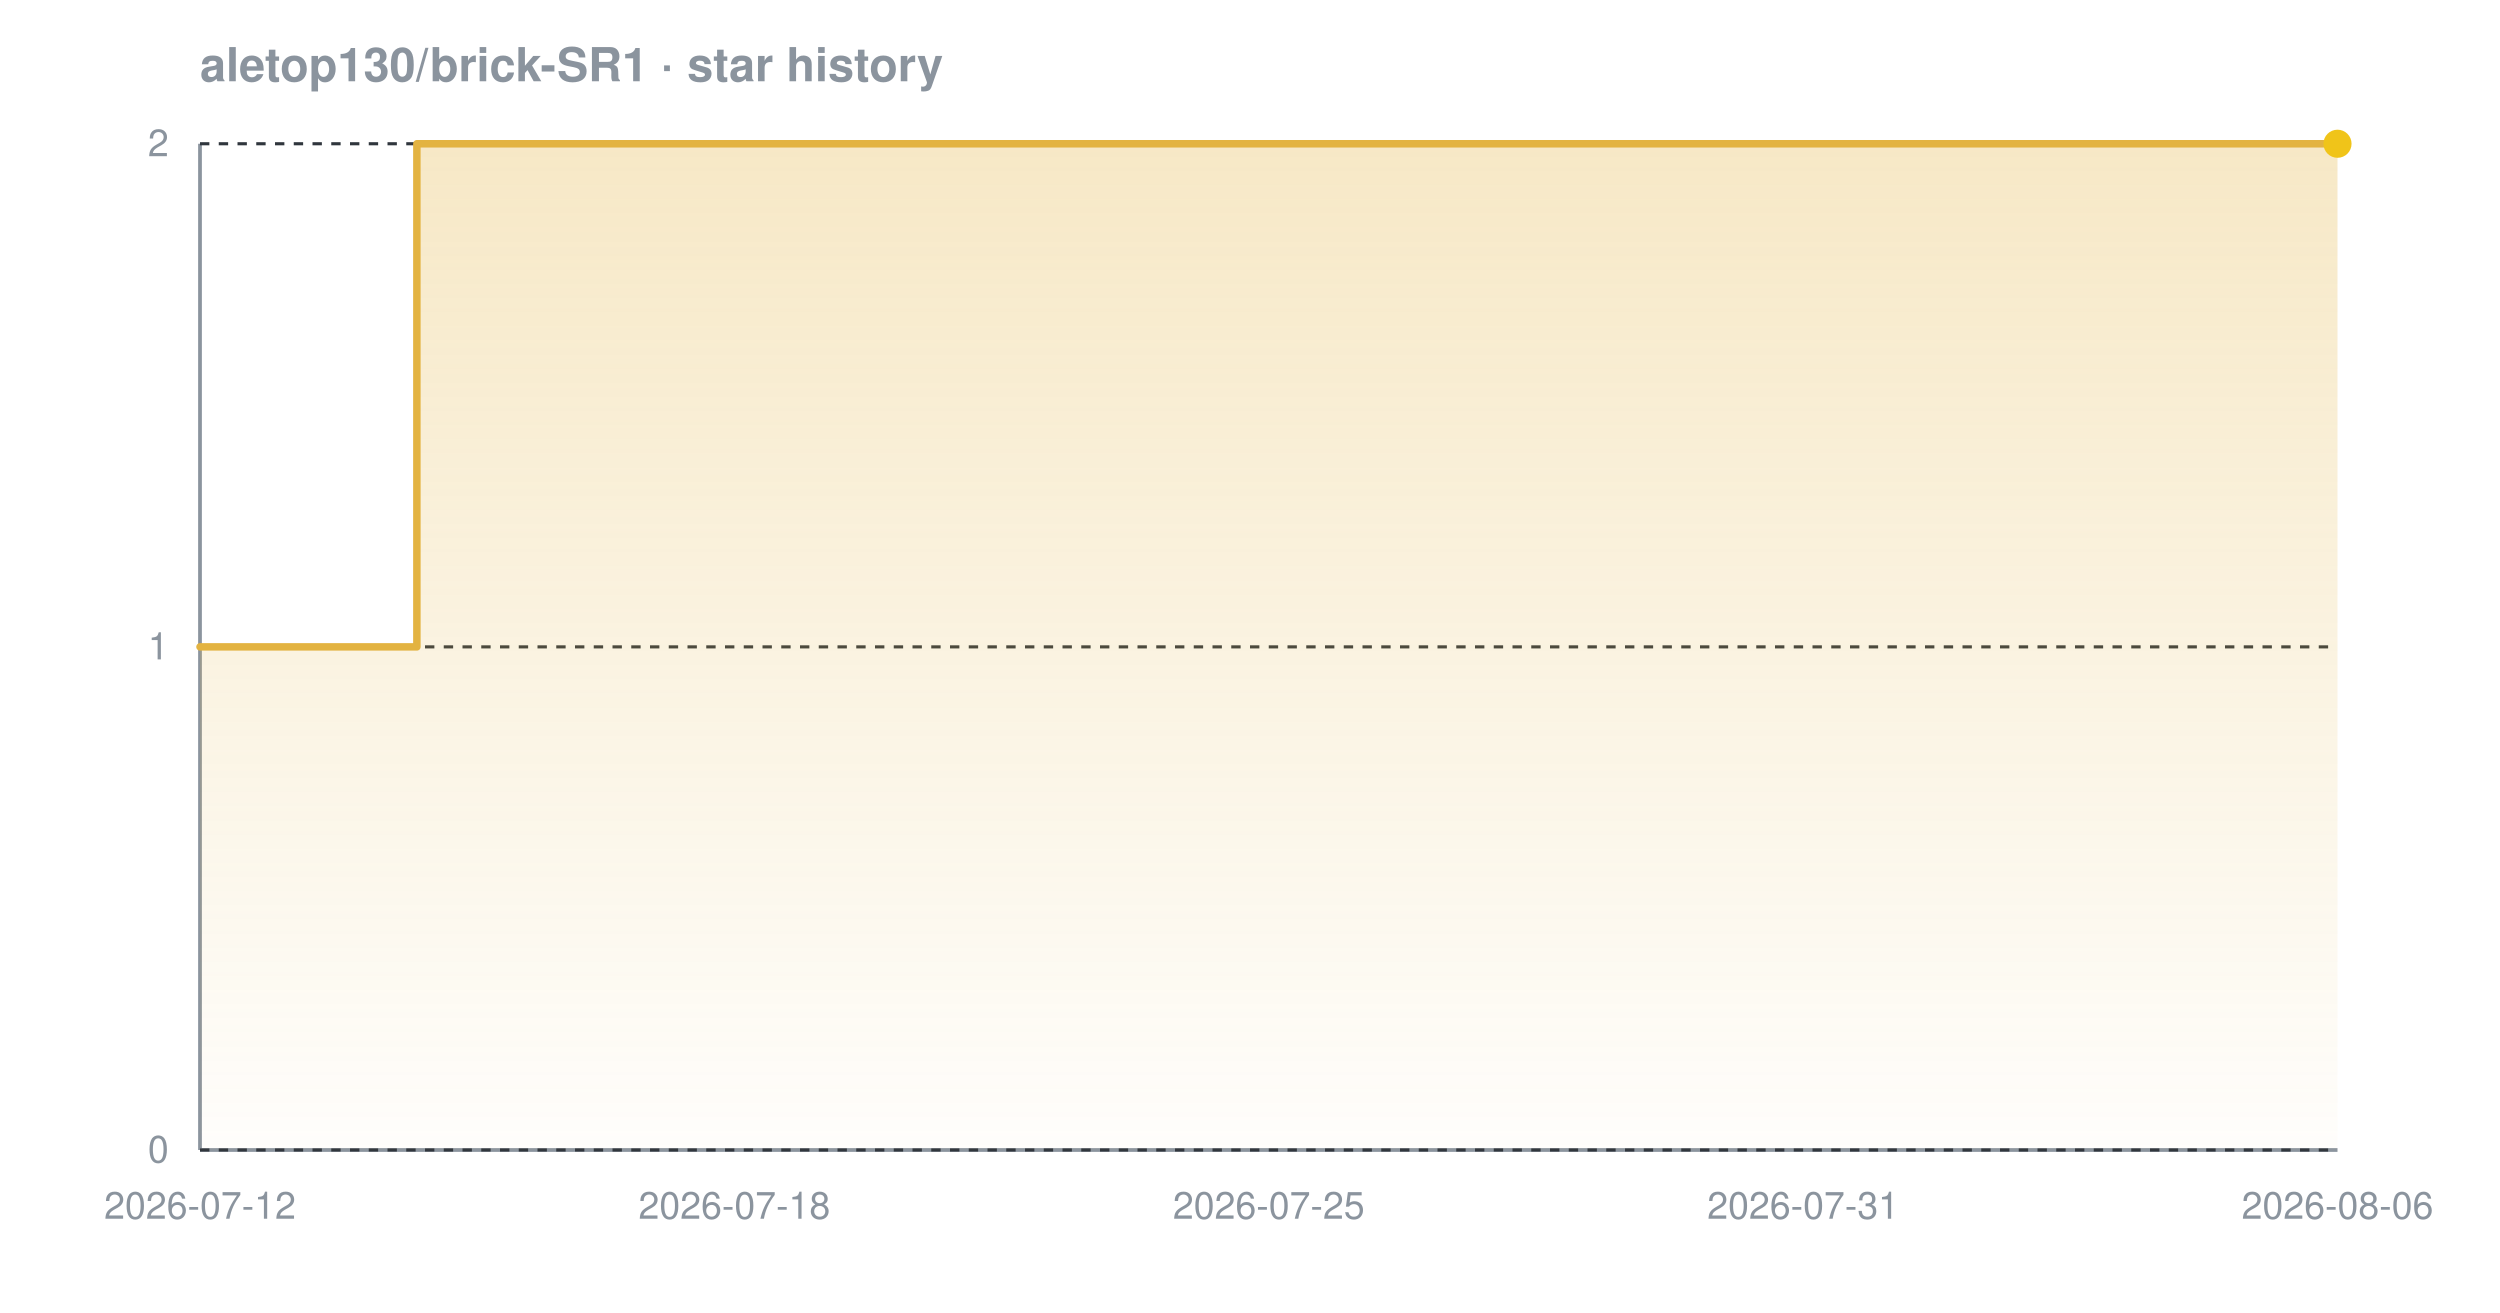
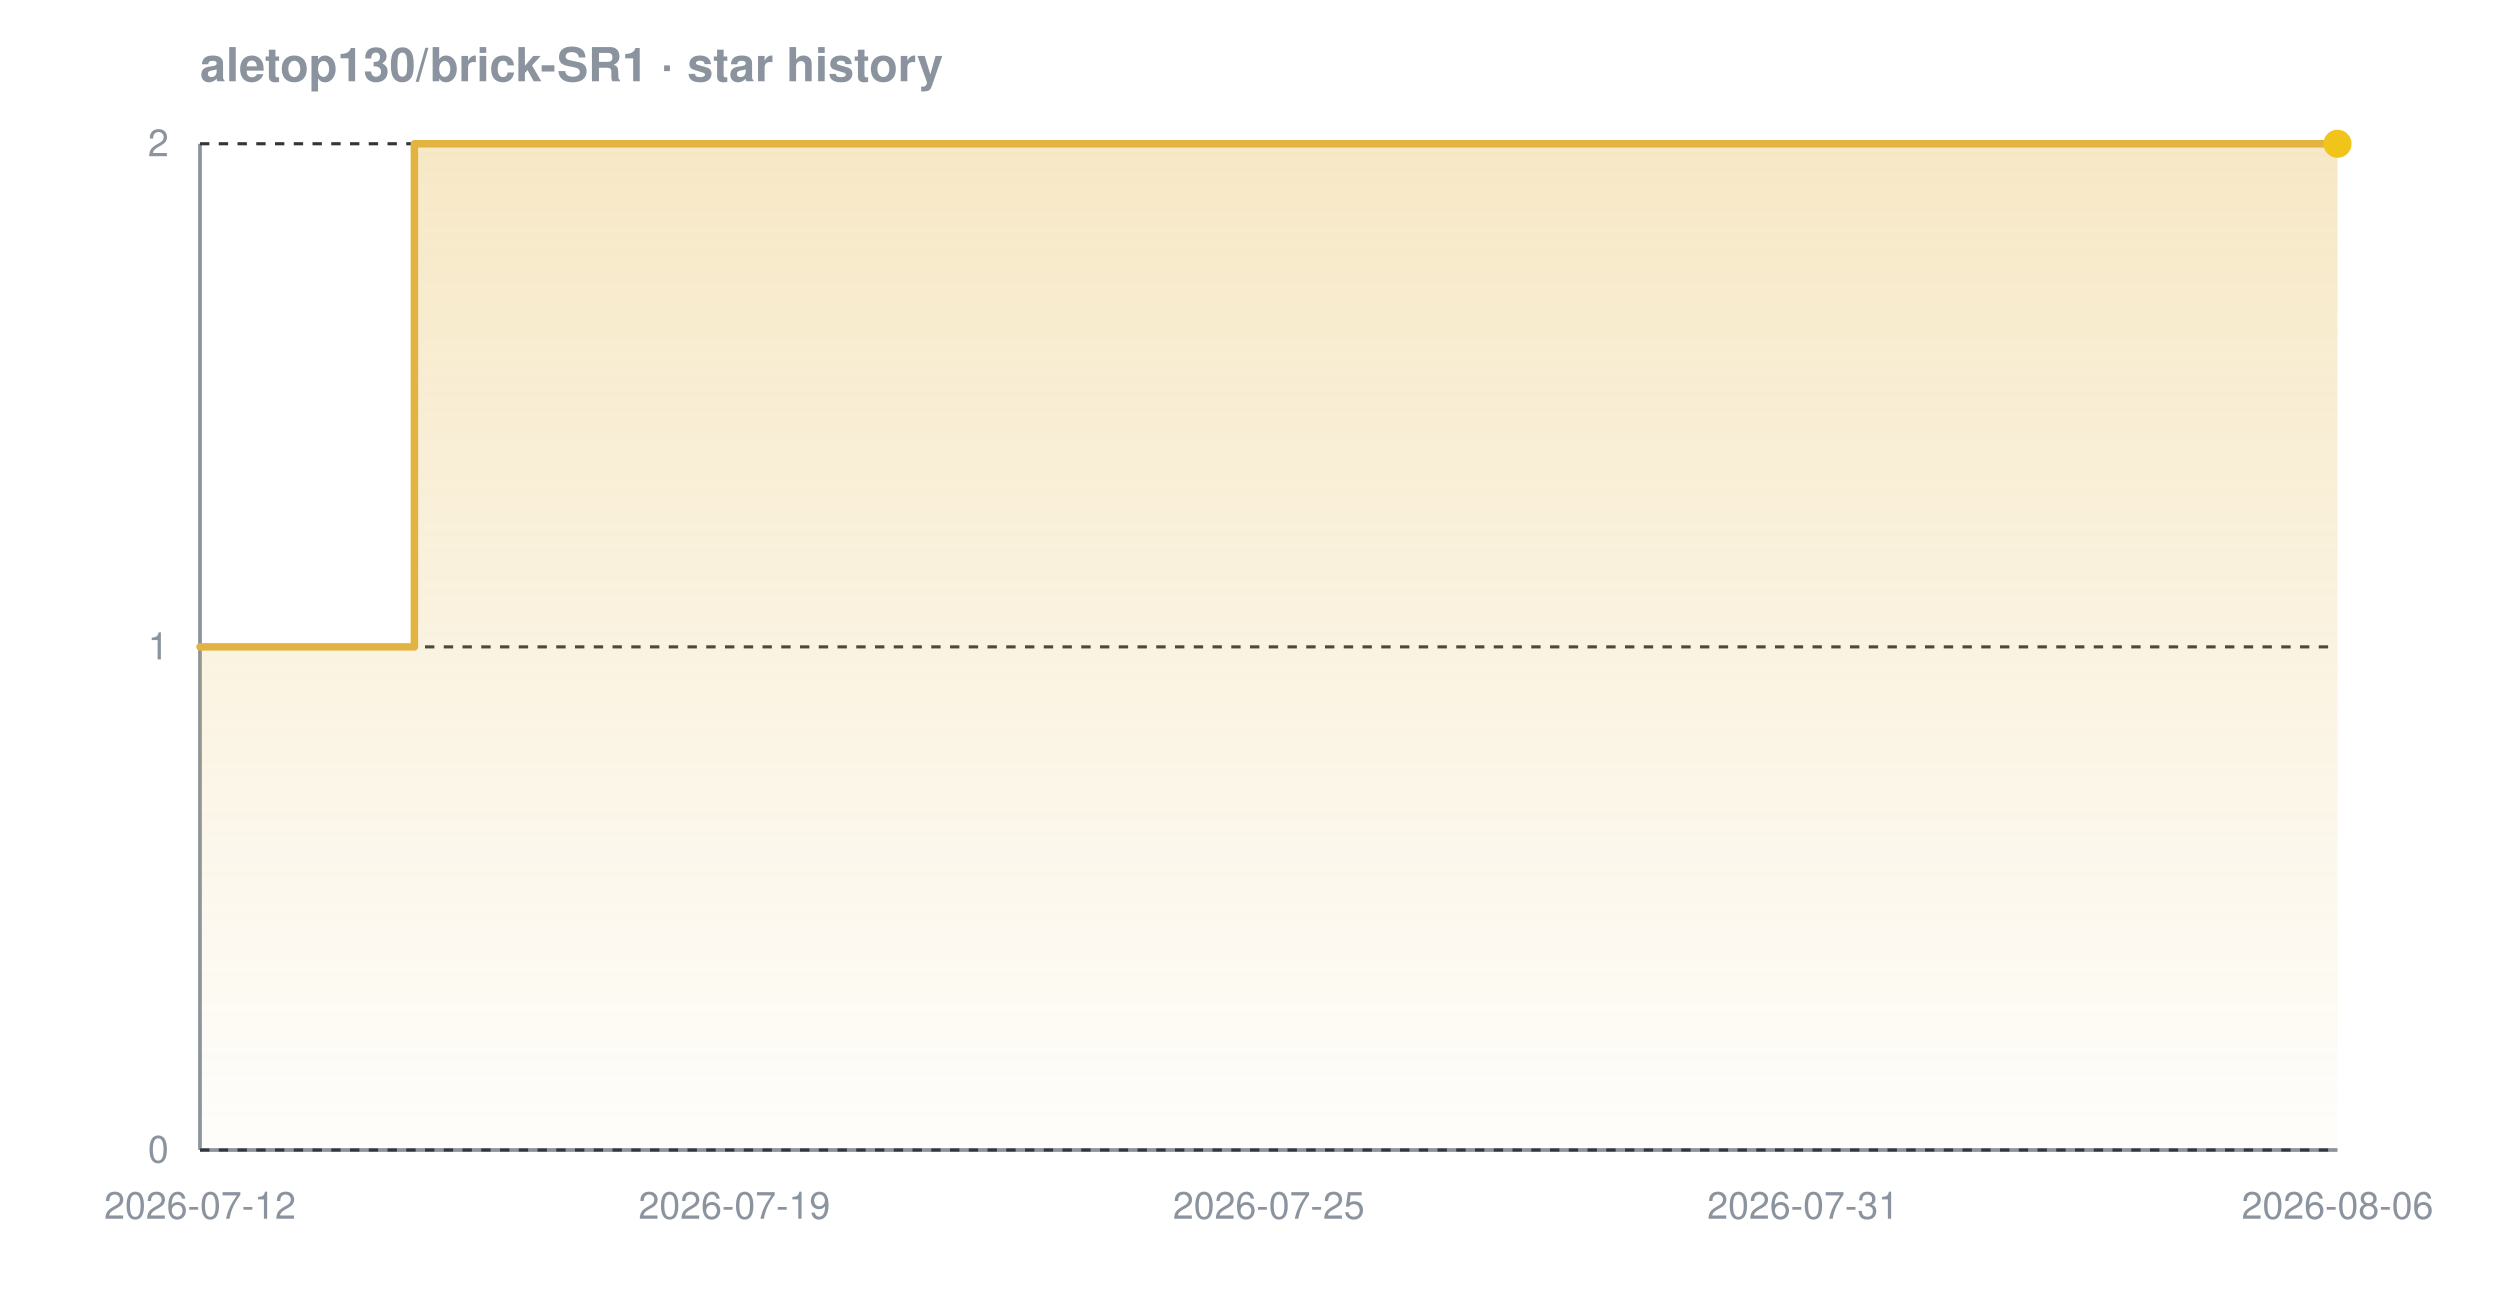
<svg xmlns="http://www.w3.org/2000/svg" width="800" height="420" viewBox="0 0 800 420" font-family="-apple-system,BlinkMacSystemFont,'Segoe UI',Helvetica,Arial,sans-serif" role="img" aria-label="Star history chart for aletop130/brick-SR1">
  <defs>
    <linearGradient id="grad-dark" x1="0" y1="0" x2="0" y2="1">
      <stop offset="0%" stop-color="#e3b341" stop-opacity="0.30" />
      <stop offset="100%" stop-color="#e3b341" stop-opacity="0.02" />
    </linearGradient>
  </defs>
  <text x="64" y="26" font-size="15" font-weight="600" fill="#8b949e">aletop130/brick-SR1 · star history</text>
  <line x1="64" y1="368" x2="748" y2="368" stroke="#8b949e" stroke-width="1.2" />
  <line x1="64" y1="46" x2="64" y2="368" stroke="#8b949e" stroke-width="1.2" />
  <line x1="64" y1="368.0" x2="748" y2="368.0" stroke="#30363d" stroke-width="1" stroke-dasharray="3 3" />
  <line x1="64" y1="207.0" x2="748" y2="207.0" stroke="#30363d" stroke-width="1" stroke-dasharray="3 3" />
  <line x1="64" y1="46.0" x2="748" y2="46.0" stroke="#30363d" stroke-width="1" stroke-dasharray="3 3" />
-   <path d="M 64.0 207.0 L 133.4 207.0 L 133.4 46.0 L 748.0 46.0 L 748.0 46.0 L 748.0 368.0 L 64.0 368.0 Z" fill="url(#grad-dark)" />
-   <path d="M 64.0 207.0 L 133.4 207.0 L 133.4 46.0 L 748.0 46.0 L 748.0 46.0" fill="none" stroke="#e3b341" stroke-width="2.4" stroke-linejoin="round" stroke-linecap="round" />
+   <path d="M 64.0 207.0 L 132.6 207.0 L 132.6 46.0 L 748.0 46.0 L 748.0 46.0 L 748.0 368.0 L 64.0 368.0 Z" fill="url(#grad-dark)" />
+   <path d="M 64.0 207.0 L 132.6 207.0 L 132.6 46.0 L 748.0 46.0 L 748.0 46.0" fill="none" stroke="#e3b341" stroke-width="2.4" stroke-linejoin="round" stroke-linecap="round" />
  <circle cx="748.0" cy="46.0" r="4.5" fill="#f0c419" />
  <text x="54" y="372.0" text-anchor="end" font-size="12" fill="#8b949e">0</text>
  <text x="54" y="211.0" text-anchor="end" font-size="12" fill="#8b949e">1</text>
  <text x="54" y="50.0" text-anchor="end" font-size="12" fill="#8b949e">2</text>
  <text x="64.0" y="390" text-anchor="middle" font-size="12" fill="#8b949e">2026-07-12</text>
-   <text x="235.0" y="390" text-anchor="middle" font-size="12" fill="#8b949e">2026-07-18</text>
+   <text x="235.0" y="390" text-anchor="middle" font-size="12" fill="#8b949e">2026-07-19</text>
  <text x="406.0" y="390" text-anchor="middle" font-size="12" fill="#8b949e">2026-07-25</text>
  <text x="577.0" y="390" text-anchor="middle" font-size="12" fill="#8b949e">2026-07-31</text>
  <text x="748.0" y="390" text-anchor="middle" font-size="12" fill="#8b949e">2026-08-06</text>
</svg>
